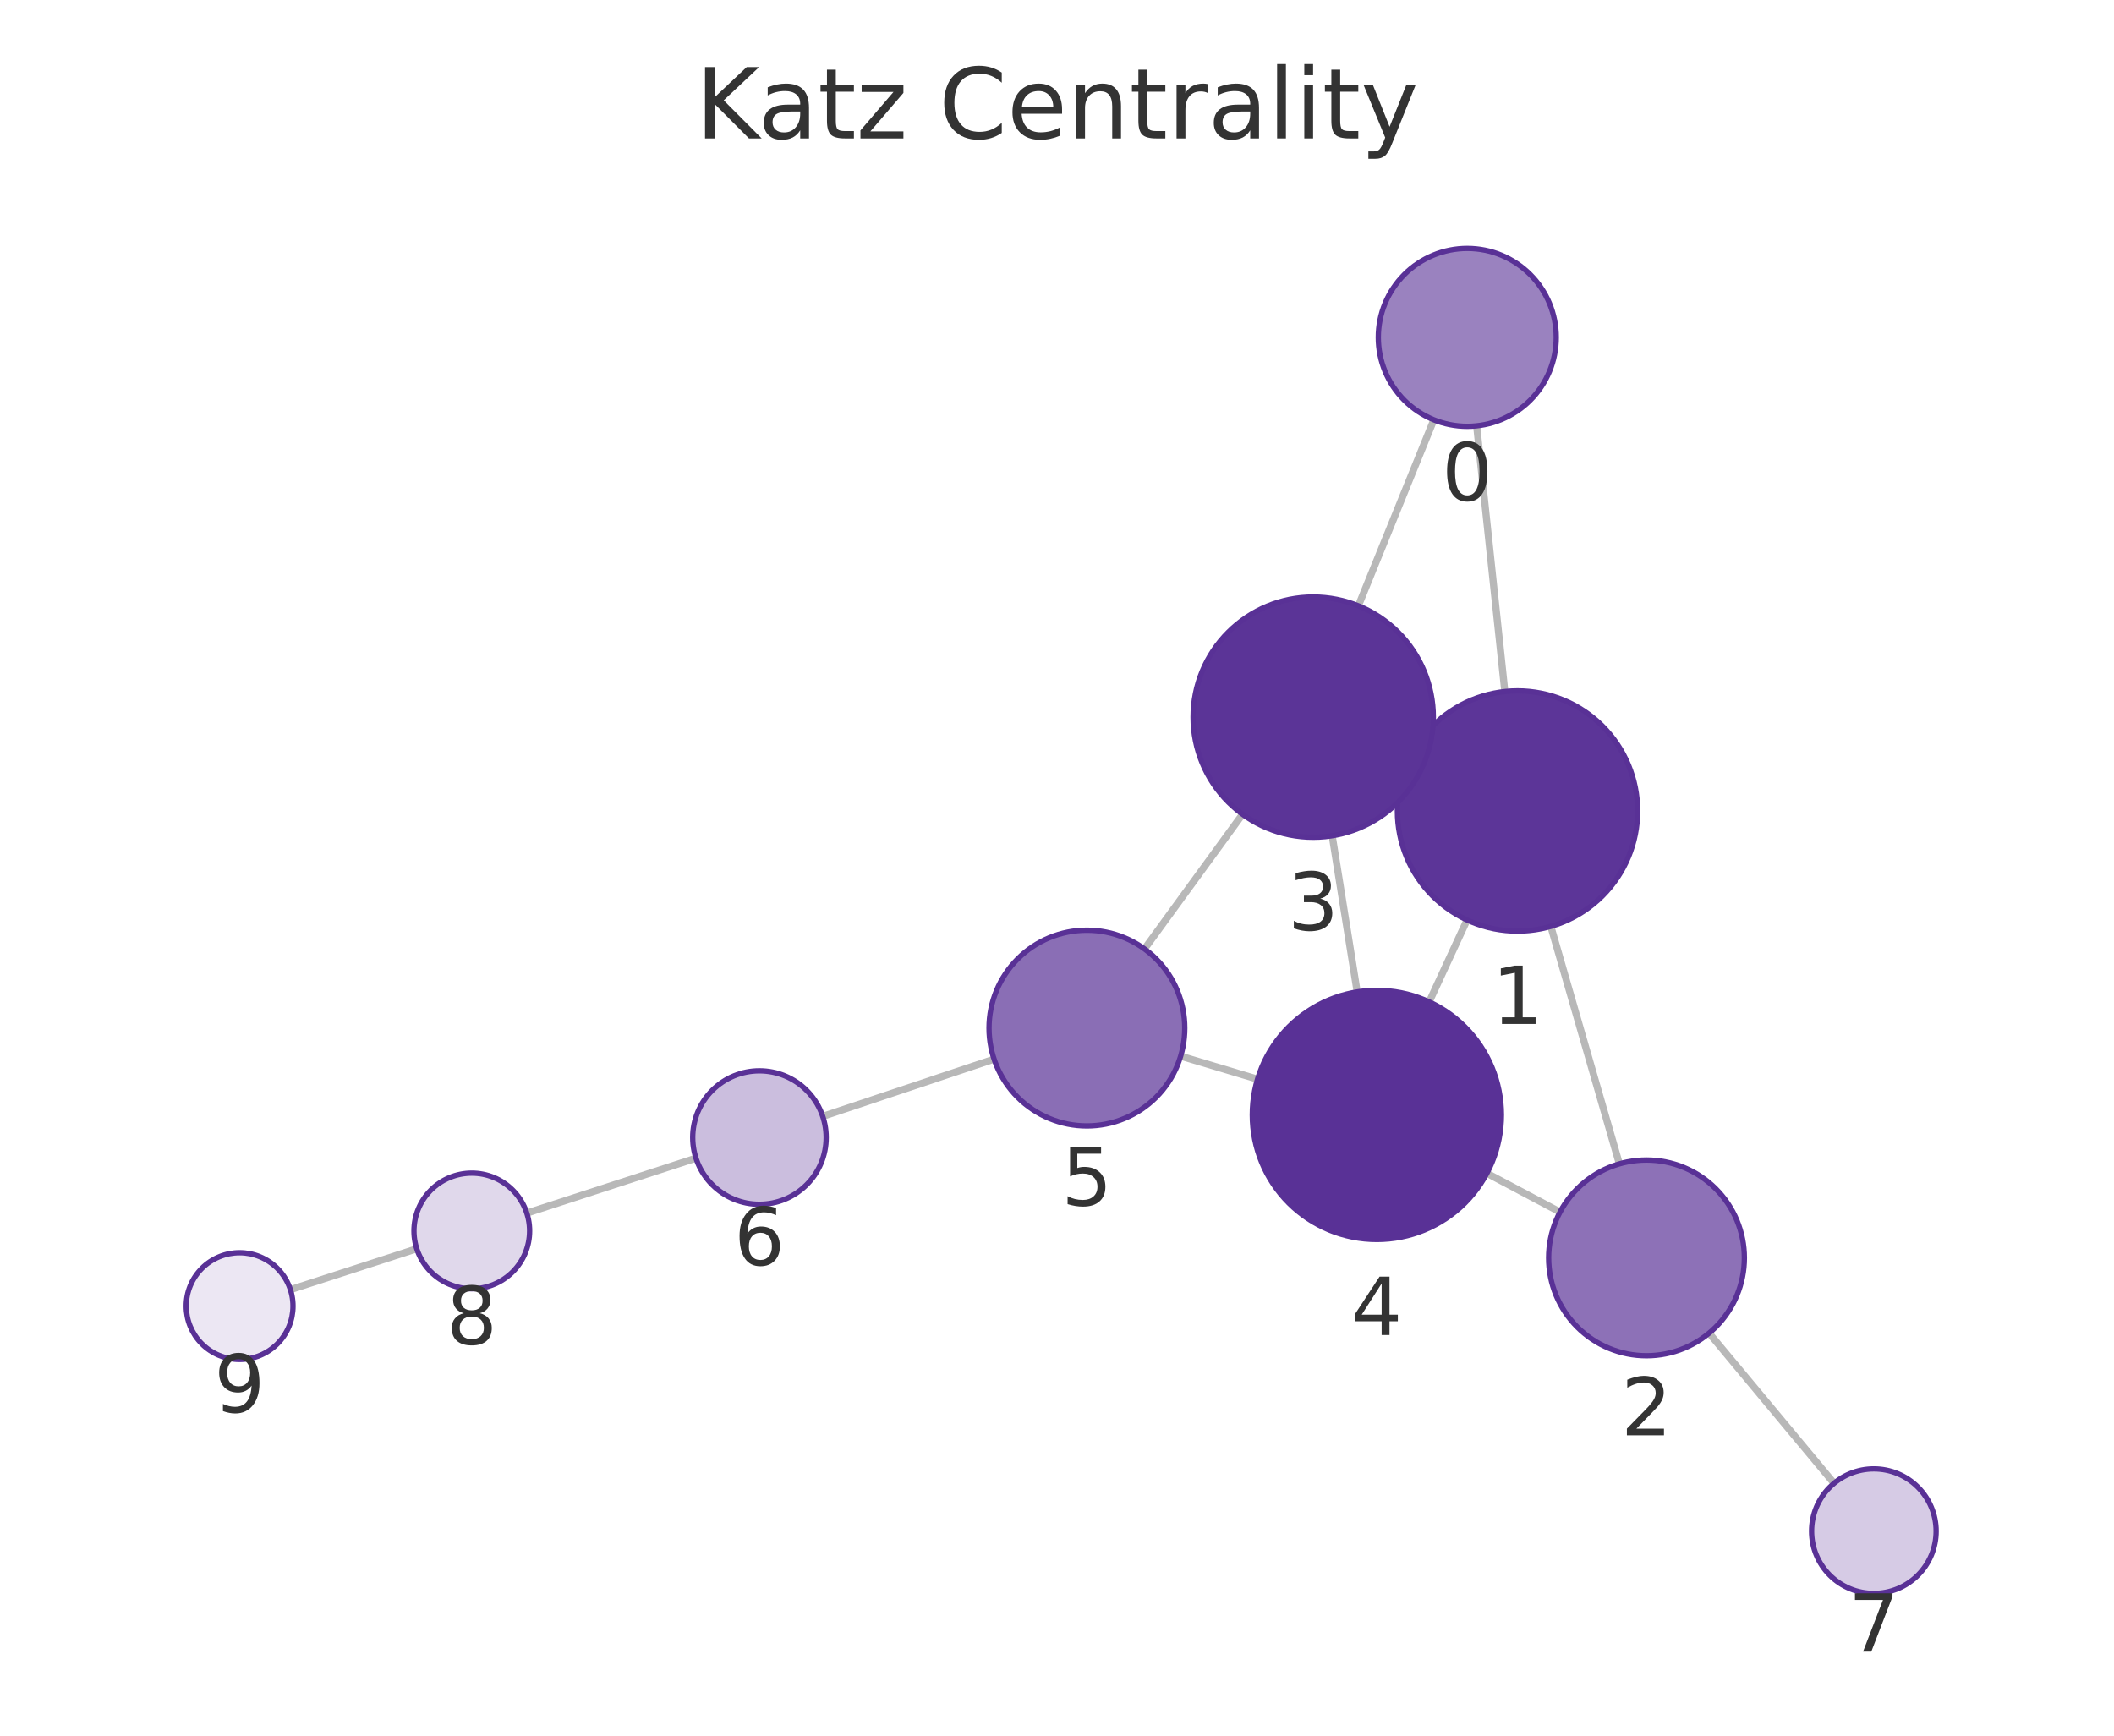
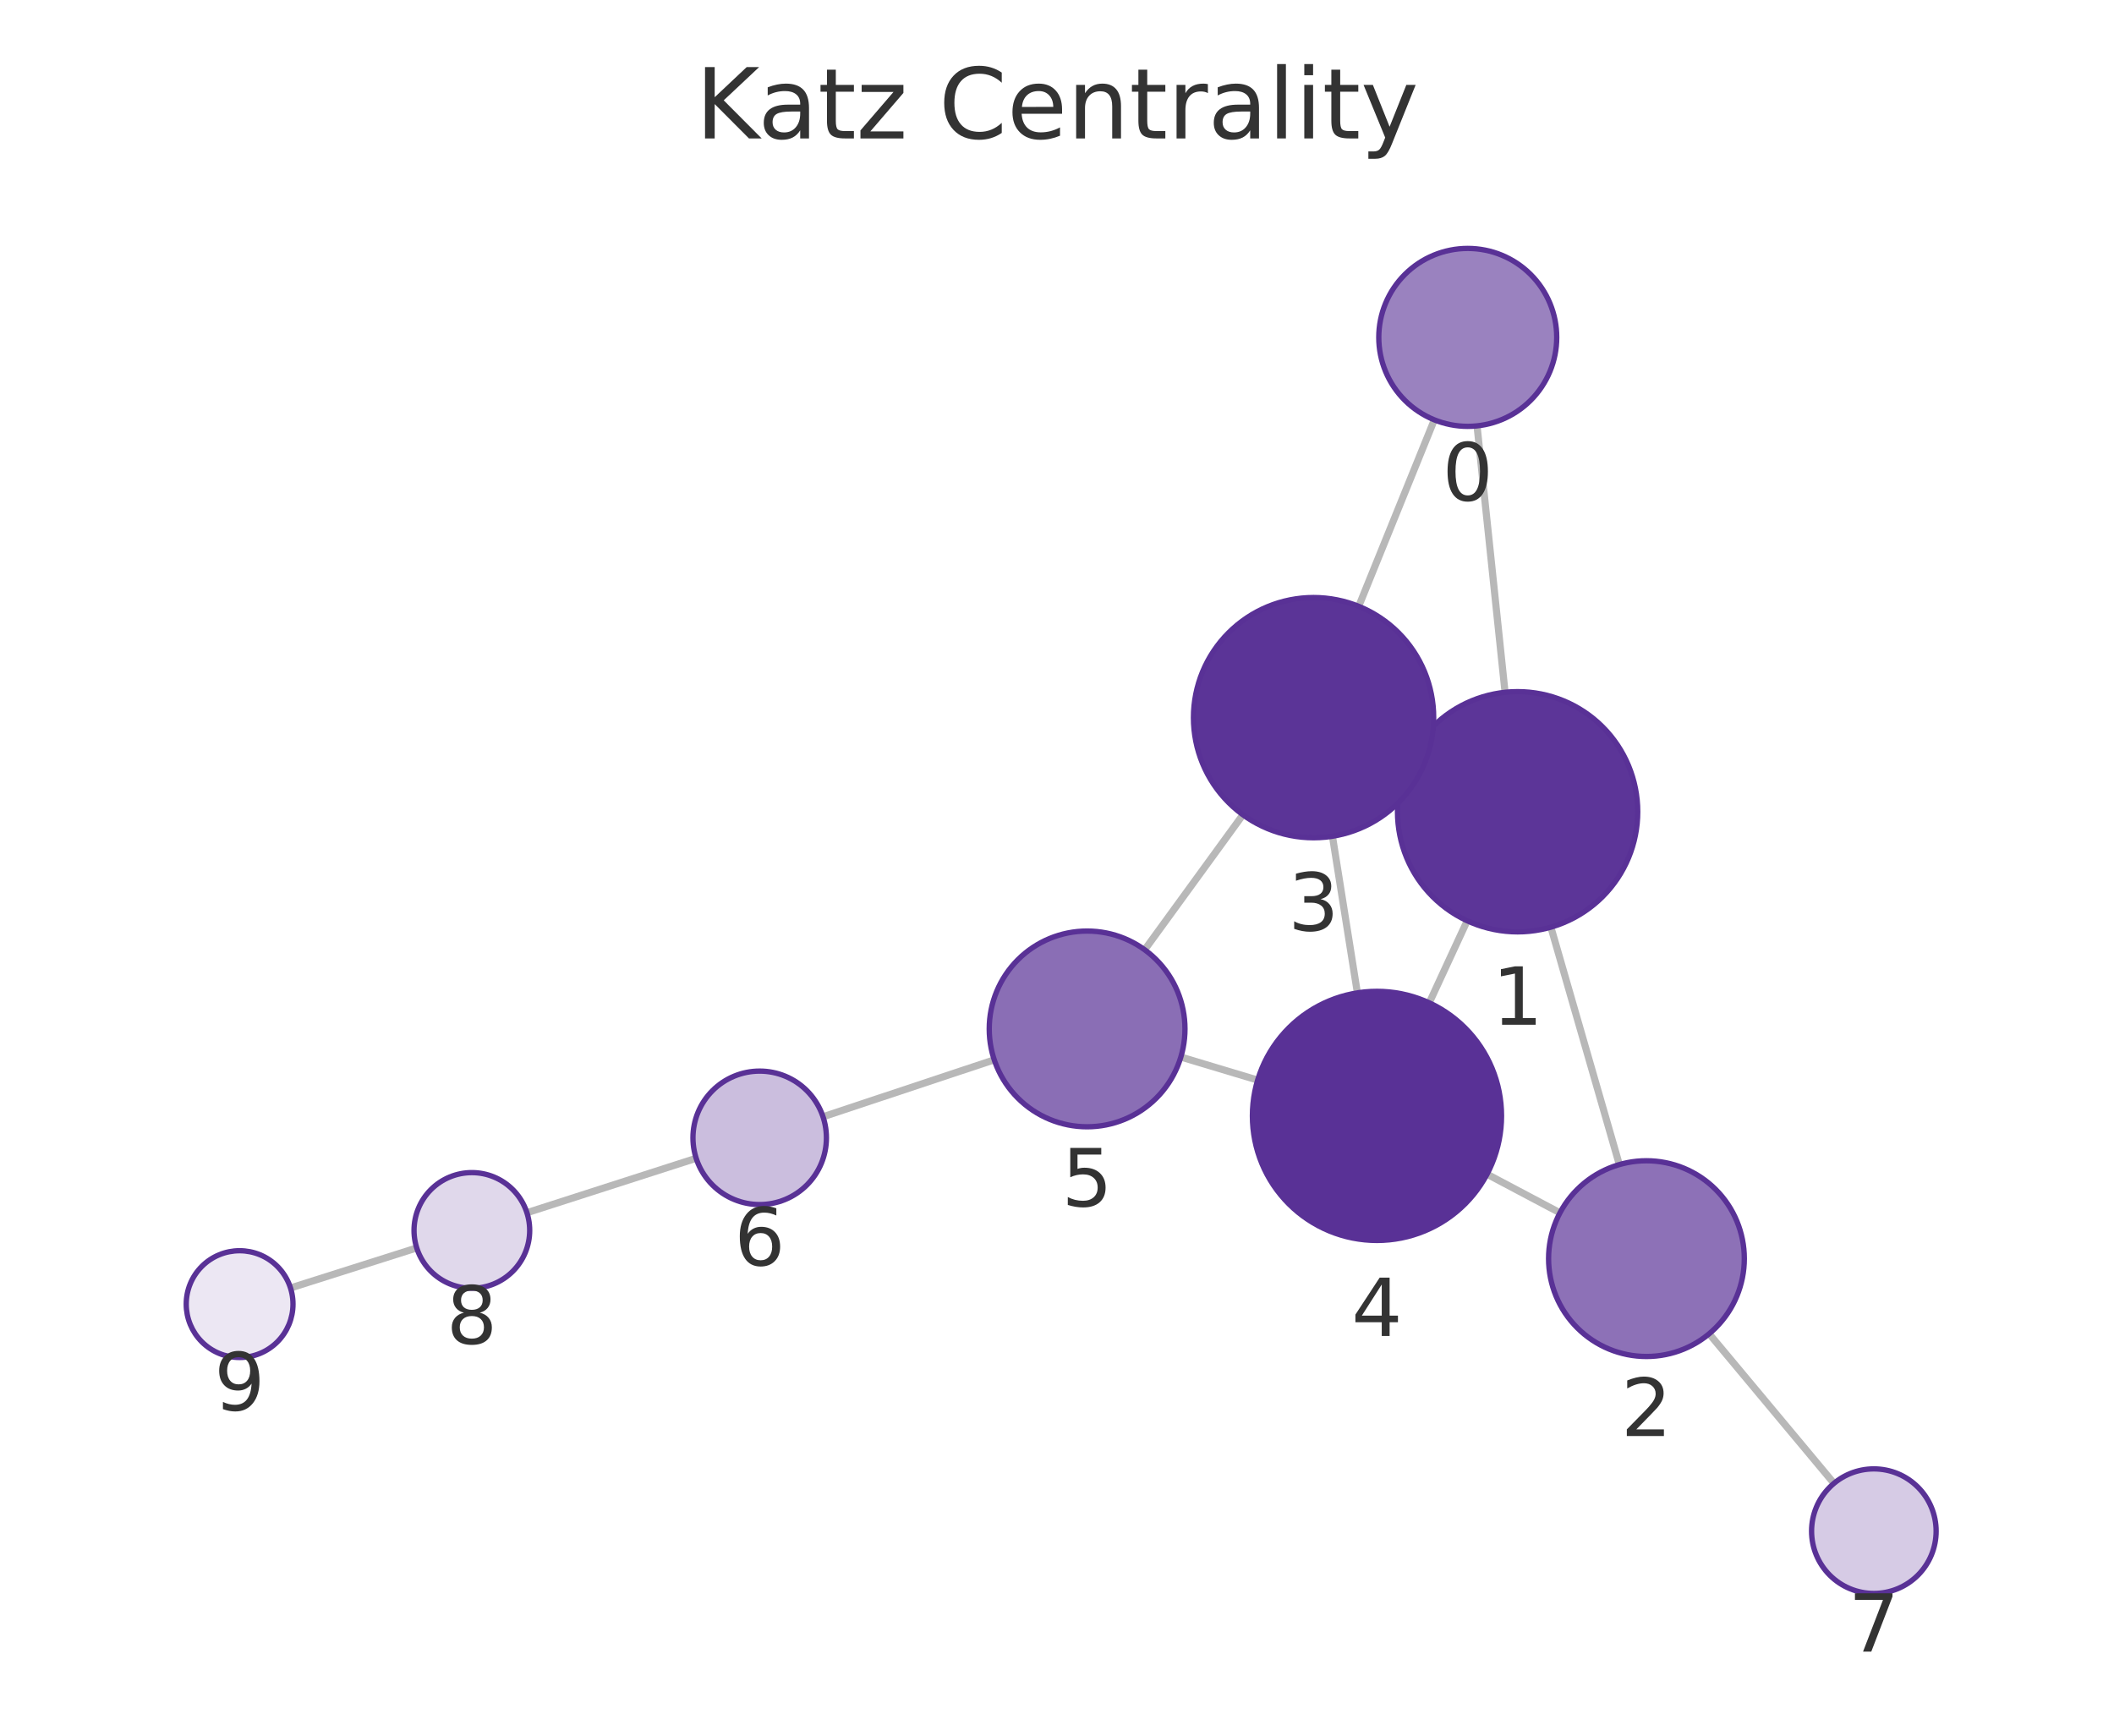
<svg xmlns="http://www.w3.org/2000/svg" xmlns:xlink="http://www.w3.org/1999/xlink" width="237.6pt" height="195.078pt" viewBox="0 0 237.6 195.078" version="1.1">
  <defs>
    <style type="text/css">*{stroke-linejoin: round; stroke-linecap: butt}</style>
  </defs>
  <g id="figure_1">
    <g id="patch_1">
      <path d="M 0 195.078  L 237.6 195.078  L 237.6 0  L 0 0  L 0 195.078  z " style="fill: none" />
    </g>
    <g id="axes_1">
      <g id="patch_2">
        <path d="M 7.2 187.878  L 230.4 187.878  L 230.4 21.558  L 7.2 21.558  L 7.2 187.878  z " style="fill: none" />
      </g>
      <g id="EdgeCollection_1">
-         <path d="M 165.967 47.863  L 169.134 77.726  " clip-path="url(#p1dabe77a5a)" style="fill: #b8b8b8; stroke: #b8b8b8; stroke-width: 0.8" />
-         <path d="M 161.153 47.185  L 152.671 68.093  " clip-path="url(#p1dabe77a5a)" style="fill: #b8b8b8; stroke: #b8b8b8; stroke-width: 0.8" />
-         <path d="M 174.302 104.121  L 182.006 130.811  " clip-path="url(#p1dabe77a5a)" style="fill: #b8b8b8; stroke: #b8b8b8; stroke-width: 0.8" />
-         <path d="M 158.29 85.515  L 159.864 86.238  " clip-path="url(#p1dabe77a5a)" style="fill: #b8b8b8; stroke: #b8b8b8; stroke-width: 0.8" />
-         <path d="M 164.888 103.402  L 160.629 112.606  " clip-path="url(#p1dabe77a5a)" style="fill: #b8b8b8; stroke: #b8b8b8; stroke-width: 0.8" />
-         <path d="M 175.338 136.227  L 167.118 131.869  " clip-path="url(#p1dabe77a5a)" style="fill: #b8b8b8; stroke: #b8b8b8; stroke-width: 0.8" />
-         <path d="M 192.091 149.836  L 206.132 166.715  " clip-path="url(#p1dabe77a5a)" style="fill: #b8b8b8; stroke: #b8b8b8; stroke-width: 0.8" />
-         <path d="M 149.729 93.933  L 152.538 111.487  " clip-path="url(#p1dabe77a5a)" style="fill: #b8b8b8; stroke: #b8b8b8; stroke-width: 0.8" />
-         <path d="M 139.652 91.517  L 128.633 106.657  " clip-path="url(#p1dabe77a5a)" style="fill: #b8b8b8; stroke: #b8b8b8; stroke-width: 0.8" />
-         <path d="M 141.338 121.294  L 132.698 118.707  " clip-path="url(#p1dabe77a5a)" style="fill: #b8b8b8; stroke: #b8b8b8; stroke-width: 0.8" />
-         <path d="M 111.728 119.038  L 92.469 125.476  " clip-path="url(#p1dabe77a5a)" style="fill: #b8b8b8; stroke: #b8b8b8; stroke-width: 0.8" />
-         <path d="M 78.222 130.17  L 59.209 136.345  " clip-path="url(#p1dabe77a5a)" style="fill: #b8b8b8; stroke: #b8b8b8; stroke-width: 0.8" />
-         <path d="M 46.842 140.354  L 32.639 144.951  " clip-path="url(#p1dabe77a5a)" style="fill: #b8b8b8; stroke: #b8b8b8; stroke-width: 0.8" />
+         <path d="M 166.011 47.866  L 169.159 77.811  " clip-path="url(#pe92a508181)" style="fill: #b8b8b8; stroke: #b8b8b8; stroke-width: 0.8" />
+         <path d="M 161.209 47.188  L 152.71 68.148  " clip-path="url(#pe92a508181)" style="fill: #b8b8b8; stroke: #b8b8b8; stroke-width: 0.8" />
+         <path d="M 174.309 104.208  L 182.003 130.893  " clip-path="url(#pe92a508181)" style="fill: #b8b8b8; stroke: #b8b8b8; stroke-width: 0.8" />
+         <path d="M 158.311 85.582  L 159.895 86.313  " clip-path="url(#pe92a508181)" style="fill: #b8b8b8; stroke: #b8b8b8; stroke-width: 0.8" />
+         <path d="M 164.903 103.49  L 160.638 112.713  " clip-path="url(#pe92a508181)" style="fill: #b8b8b8; stroke: #b8b8b8; stroke-width: 0.8" />
+         <path d="M 175.329 136.314  L 167.133 131.973  " clip-path="url(#pe92a508181)" style="fill: #b8b8b8; stroke: #b8b8b8; stroke-width: 0.8" />
+         <path d="M 192.097 149.909  L 206.124 166.72  " clip-path="url(#pe92a508181)" style="fill: #b8b8b8; stroke: #b8b8b8; stroke-width: 0.8" />
+         <path d="M 149.759 93.991  L 152.561 111.594  " clip-path="url(#pe92a508181)" style="fill: #b8b8b8; stroke: #b8b8b8; stroke-width: 0.8" />
+         <path d="M 139.694 91.575  L 128.654 106.75  " clip-path="url(#pe92a508181)" style="fill: #b8b8b8; stroke: #b8b8b8; stroke-width: 0.8" />
+         <path d="M 141.352 121.396  L 132.719 118.806  " clip-path="url(#pe92a508181)" style="fill: #b8b8b8; stroke: #b8b8b8; stroke-width: 0.8" />
+         <path d="M 111.745 119.117  L 92.501 125.518  " clip-path="url(#pe92a508181)" style="fill: #b8b8b8; stroke: #b8b8b8; stroke-width: 0.8" />
+         <path d="M 78.245 130.183  L 59.222 136.303  " clip-path="url(#pe92a508181)" style="fill: #b8b8b8; stroke: #b8b8b8; stroke-width: 0.8" />
+         <path d="M 46.838 140.26  L 32.65 144.761  " clip-path="url(#pe92a508181)" style="fill: #b8b8b8; stroke: #b8b8b8; stroke-width: 0.8" />
      </g>
      <g id="VertexCollection_1">
-         <path d="M 164.912 47.918  C 167.564 47.918 170.108 46.865 171.983 44.989  C 173.859 43.114 174.912 40.57 174.912 37.918  C 174.912 35.266 173.859 32.723 171.983 30.847  C 170.108 28.972 167.564 27.918 164.912 27.918  C 162.26 27.918 159.717 28.972 157.841 30.847  C 155.966 32.723 154.912 35.266 154.912 37.918  C 154.912 40.57 155.966 43.114 157.841 44.989  C 159.717 46.865 162.26 47.918 164.912 47.918  z " clip-path="url(#p1dabe77a5a)" style="fill: #9a82bf; stroke: #593196; stroke-width: 0.6" />
-         <path d="M 170.558 104.65  C 174.138 104.65 177.572 103.228 180.104 100.696  C 182.635 98.165 184.058 94.73 184.058 91.15  C 184.058 87.57 182.635 84.136 180.104 81.604  C 177.572 79.073 174.138 77.65 170.558 77.65  C 166.978 77.65 163.544 79.073 161.012 81.604  C 158.48 84.136 157.058 87.57 157.058 91.15  C 157.058 94.73 158.48 98.165 161.012 100.696  C 163.544 103.228 166.978 104.65 170.558 104.65  z " clip-path="url(#p1dabe77a5a)" style="fill: #5c3598; stroke: #593196; stroke-width: 0.6" />
-         <path d="M 185.056 152.38  C 187.974 152.38 190.772 151.221 192.835 149.158  C 194.897 147.095 196.056 144.297 196.056 141.38  C 196.056 138.463 194.897 135.665 192.835 133.602  C 190.772 131.539 187.974 130.38 185.056 130.38  C 182.139 130.38 179.341 131.539 177.278 133.602  C 175.215 135.665 174.056 138.463 174.056 141.38  C 174.056 144.297 175.215 147.095 177.278 149.158  C 179.341 151.221 182.139 152.38 185.056 152.38  z " clip-path="url(#p1dabe77a5a)" style="fill: #8d71b7; stroke: #593196; stroke-width: 0.6" />
-         <path d="M 147.596 94.102  C 151.177 94.102 154.611 92.68 157.142 90.148  C 159.674 87.617 161.096 84.183 161.096 80.602  C 161.096 77.022 159.674 73.588 157.142 71.056  C 154.611 68.525 151.177 67.102 147.596 67.102  C 144.016 67.102 140.582 68.525 138.05 71.056  C 135.519 73.588 134.096 77.022 134.096 80.602  C 134.096 84.183 135.519 87.617 138.05 90.148  C 140.582 92.68 144.016 94.102 147.596 94.102  z " clip-path="url(#p1dabe77a5a)" style="fill: #5b3497; stroke: #593196; stroke-width: 0.6" />
-         <path d="M 154.749 139.311  C 158.462 139.311 162.023 137.836 164.649 135.211  C 167.274 132.585 168.749 129.024 168.749 125.311  C 168.749 121.598 167.274 118.037 164.649 115.412  C 162.023 112.786 158.462 111.311 154.749 111.311  C 151.036 111.311 147.475 112.786 144.85 115.412  C 142.224 118.037 140.749 121.598 140.749 125.311  C 140.749 129.024 142.224 132.585 144.85 135.211  C 147.475 137.836 151.036 139.311 154.749 139.311  z " clip-path="url(#p1dabe77a5a)" style="fill: #593196; stroke: #593196; stroke-width: 0.6" />
-         <path d="M 122.16 126.55  C 125.078 126.55 127.876 125.391 129.938 123.329  C 132.001 121.266 133.16 118.468 133.16 115.55  C 133.16 112.633 132.001 109.835 129.938 107.772  C 127.876 105.709 125.078 104.55 122.16 104.55  C 119.243 104.55 116.445 105.709 114.382 107.772  C 112.319 109.835 111.16 112.633 111.16 115.55  C 111.16 118.468 112.319 121.266 114.382 123.329  C 116.445 125.391 119.243 126.55 122.16 126.55  z " clip-path="url(#p1dabe77a5a)" style="fill: #8a6eb5; stroke: #593196; stroke-width: 0.6" />
-         <path d="M 85.356 135.354  C 87.345 135.354 89.253 134.564 90.659 133.157  C 92.066 131.751 92.856 129.843 92.856 127.854  C 92.856 125.865 92.066 123.957 90.659 122.551  C 89.253 121.144 87.345 120.354 85.356 120.354  C 83.367 120.354 81.459 121.144 80.052 122.551  C 78.646 123.957 77.856 125.865 77.856 127.854  C 77.856 129.843 78.646 131.751 80.052 133.157  C 81.459 134.564 83.367 135.354 85.356 135.354  z " clip-path="url(#p1dabe77a5a)" style="fill: #cbbede; stroke: #593196; stroke-width: 0.6" />
-         <path d="M 210.609 179.096  C 212.465 179.096 214.246 178.359 215.559 177.046  C 216.871 175.733 217.609 173.953 217.609 172.096  C 217.609 170.24 216.871 168.459 215.559 167.147  C 214.246 165.834 212.465 165.096 210.609 165.096  C 208.752 165.096 206.972 165.834 205.659 167.147  C 204.346 168.459 203.609 170.24 203.609 172.096  C 203.609 173.953 204.346 175.733 205.659 177.046  C 206.972 178.359 208.752 179.096 210.609 179.096  z " clip-path="url(#p1dabe77a5a)" style="fill: #d6cbe5; stroke: #593196; stroke-width: 0.6" />
-         <path d="M 53.026 144.852  C 54.75 144.852 56.404 144.167 57.623 142.949  C 58.842 141.73 59.526 140.076 59.526 138.352  C 59.526 136.629 58.842 134.975 57.623 133.756  C 56.404 132.537 54.75 131.852 53.026 131.852  C 51.303 131.852 49.649 132.537 48.43 133.756  C 47.211 134.975 46.526 136.629 46.526 138.352  C 46.526 140.076 47.211 141.73 48.43 142.949  C 49.649 144.167 51.303 144.852 53.026 144.852  z " clip-path="url(#p1dabe77a5a)" style="fill: #e0d8eb; stroke: #593196; stroke-width: 0.6" />
-         <path d="M 26.931 152.799  C 28.522 152.799 30.048 152.167 31.173 151.042  C 32.299 149.917 32.931 148.39 32.931 146.799  C 32.931 145.208 32.299 143.682 31.173 142.557  C 30.048 141.431 28.522 140.799 26.931 140.799  C 25.34 140.799 23.813 141.431 22.688 142.557  C 21.563 143.682 20.931 145.208 20.931 146.799  C 20.931 148.39 21.563 149.917 22.688 151.042  C 23.813 152.167 25.34 152.799 26.931 152.799  z " clip-path="url(#p1dabe77a5a)" style="fill: #ece7f3; stroke: #593196; stroke-width: 0.6" />
+         <path d="M 164.966 47.921  C 167.618 47.921 170.162 46.867 172.037 44.992  C 173.912 43.116 174.966 40.573 174.966 37.921  C 174.966 35.269 173.912 32.725 172.037 30.85  C 170.162 28.974 167.618 27.921 164.966 27.921  C 162.314 27.921 159.77 28.974 157.895 30.85  C 156.02 32.725 154.966 35.269 154.966 37.921  C 154.966 40.573 156.02 43.116 157.895 44.992  C 159.77 46.867 162.314 47.921 164.966 47.921  z " clip-path="url(#pe92a508181)" style="fill: #9a82bf; stroke: #593196; stroke-width: 0.6" />
+         <path d="M 170.57 104.737  C 174.15 104.737 177.584 103.314 180.116 100.783  C 182.647 98.251 184.07 94.817 184.07 91.237  C 184.07 87.656 182.647 84.222 180.116 81.691  C 177.584 79.159 174.15 77.737 170.57 77.737  C 166.989 77.737 163.555 79.159 161.024 81.691  C 158.492 84.222 157.07 87.656 157.07 91.237  C 157.07 94.817 158.492 98.251 161.024 100.783  C 163.555 103.314 166.989 104.737 170.57 104.737  z " clip-path="url(#pe92a508181)" style="fill: #5c3598; stroke: #593196; stroke-width: 0.6" />
+         <path d="M 185.05 152.463  C 187.967 152.463 190.765 151.304 192.828 149.241  C 194.891 147.178 196.05 144.38 196.05 141.463  C 196.05 138.546 194.891 135.748 192.828 133.685  C 190.765 131.622 187.967 130.463 185.05 130.463  C 182.133 130.463 179.334 131.622 177.272 133.685  C 175.209 135.748 174.05 138.546 174.05 141.463  C 174.05 144.38 175.209 147.178 177.272 149.241  C 179.334 151.304 182.133 152.463 185.05 152.463  z " clip-path="url(#pe92a508181)" style="fill: #8d71b7; stroke: #593196; stroke-width: 0.6" />
+         <path d="M 147.637 94.159  C 151.217 94.159 154.651 92.736 157.183 90.205  C 159.714 87.673 161.137 84.239 161.137 80.659  C 161.137 77.079 159.714 73.644 157.183 71.113  C 154.651 68.581 151.217 67.159 147.637 67.159  C 144.056 67.159 140.622 68.581 138.091 71.113  C 135.559 73.644 134.137 77.079 134.137 80.659  C 134.137 84.239 135.559 87.673 138.091 90.205  C 140.622 92.736 144.056 94.159 147.637 94.159  z " clip-path="url(#pe92a508181)" style="fill: #5b3497; stroke: #593196; stroke-width: 0.6" />
+         <path d="M 154.762 139.42  C 158.475 139.42 162.036 137.945 164.661 135.319  C 167.287 132.694 168.762 129.133 168.762 125.42  C 168.762 121.707 167.287 118.146 164.661 115.52  C 162.036 112.895 158.475 111.42 154.762 111.42  C 151.049 111.42 147.488 112.895 144.862 115.52  C 142.237 118.146 140.762 121.707 140.762 125.42  C 140.762 129.133 142.237 132.694 144.862 135.319  C 147.488 137.945 151.049 139.42 154.762 139.42  z " clip-path="url(#pe92a508181)" style="fill: #593196; stroke: #593196; stroke-width: 0.6" />
+         <path d="M 122.183 126.645  C 125.1 126.645 127.898 125.486 129.961 123.423  C 132.024 121.36 133.183 118.562 133.183 115.645  C 133.183 112.727 132.024 109.929 129.961 107.866  C 127.898 105.804 125.1 104.645 122.183 104.645  C 119.265 104.645 116.467 105.804 114.404 107.866  C 112.342 109.929 111.183 112.727 111.183 115.645  C 111.183 118.562 112.342 121.36 114.404 123.423  C 116.467 125.486 119.265 126.645 122.183 126.645  z " clip-path="url(#pe92a508181)" style="fill: #8a6eb5; stroke: #593196; stroke-width: 0.6" />
+         <path d="M 85.384 135.386  C 87.373 135.386 89.281 134.595 90.687 133.189  C 92.094 131.782 92.884 129.875 92.884 127.886  C 92.884 125.897 92.094 123.989 90.687 122.582  C 89.281 121.176 87.373 120.386 85.384 120.386  C 83.395 120.386 81.487 121.176 80.081 122.582  C 78.674 123.989 77.884 125.897 77.884 127.886  C 77.884 129.875 78.674 131.782 80.081 133.189  C 81.487 134.595 83.395 135.386 85.384 135.386  z " clip-path="url(#pe92a508181)" style="fill: #cbbede; stroke: #593196; stroke-width: 0.6" />
+         <path d="M 210.609 179.095  C 212.466 179.095 214.246 178.357 215.559 177.045  C 216.872 175.732 217.609 173.951 217.609 172.095  C 217.609 170.238 216.872 168.458 215.559 167.145  C 214.246 165.832 212.466 165.095 210.609 165.095  C 208.753 165.095 206.972 165.832 205.659 167.145  C 204.347 168.458 203.609 170.238 203.609 172.095  C 203.609 173.951 204.347 175.732 205.659 177.045  C 206.972 178.357 208.753 179.095 210.609 179.095  z " clip-path="url(#pe92a508181)" style="fill: #d6cbe5; stroke: #593196; stroke-width: 0.6" />
+         <path d="M 53.034 144.794  C 54.758 144.794 56.411 144.109 57.63 142.89  C 58.849 141.671 59.534 140.018 59.534 138.294  C 59.534 136.57 58.849 134.917 57.63 133.698  C 56.411 132.479 54.758 131.794 53.034 131.794  C 51.31 131.794 49.657 132.479 48.438 133.698  C 47.219 134.917 46.534 136.57 46.534 138.294  C 46.534 140.018 47.219 141.671 48.438 142.89  C 49.657 144.109 51.31 144.794 53.034 144.794  z " clip-path="url(#pe92a508181)" style="fill: #e0d8eb; stroke: #593196; stroke-width: 0.6" />
+         <path d="M 26.931 152.575  C 28.522 152.575 30.048 151.943 31.173 150.818  C 32.298 149.693 32.931 148.166 32.931 146.575  C 32.931 144.984 32.298 143.458 31.173 142.333  C 30.048 141.207 28.522 140.575 26.931 140.575  C 25.339 140.575 23.813 141.207 22.688 142.333  C 21.563 143.458 20.931 144.984 20.931 146.575  C 20.931 148.166 21.563 149.693 22.688 150.818  C 23.813 151.943 25.339 152.575 26.931 152.575  z " clip-path="url(#pe92a508181)" style="fill: #ece7f3; stroke: #593196; stroke-width: 0.6" />
      </g>
      <g id="text_1">
-         <g clip-path="url(#p1dabe77a5a)">
-           <g style="fill: #333333" transform="translate(162.0493 56.25632) scale(0.09 -0.09)">
+         <g clip-path="url(#pe92a508181)">
+           <g style="fill: #333333" transform="translate(162.103 56.2585) scale(0.09 -0.09)">
            <defs>
              <path id="DejaVuSans-13" d="M 2034 4250  Q 1547 4250 1301 3770  Q 1056 3291 1056 2328  Q 1056 1369 1301 889  Q 1547 409 2034 409  Q 2525 409 2770 889  Q 3016 1369 3016 2328  Q 3016 3291 2770 3770  Q 2525 4250 2034 4250  z M 2034 4750  Q 2819 4750 3233 4129  Q 3647 3509 3647 2328  Q 3647 1150 3233 529  Q 2819 -91 2034 -91  Q 1250 -91 836 529  Q 422 1150 422 2328  Q 422 3509 836 4129  Q 1250 4750 2034 4750  z " transform="scale(0.015625)" />
            </defs>
            <use xlink:href="#DejaVuSans-13" />
          </g>
        </g>
      </g>
      <g id="text_2">
-         <g clip-path="url(#p1dabe77a5a)">
-           <g style="fill: #333333" transform="translate(167.6948 115.0881) scale(0.09 -0.09)">
+         <g clip-path="url(#pe92a508181)">
+           <g style="fill: #333333" transform="translate(167.7066 115.1746) scale(0.09 -0.09)">
            <defs>
              <path id="DejaVuSans-14" d="M 794 531  L 1825 531  L 1825 4091  L 703 3866  L 703 4441  L 1819 4666  L 2450 4666  L 2450 531  L 3481 531  L 3481 0  L 794 0  L 794 531  z " transform="scale(0.015625)" />
            </defs>
            <use xlink:href="#DejaVuSans-14" />
          </g>
        </g>
      </g>
      <g id="text_3">
-         <g clip-path="url(#p1dabe77a5a)">
-           <g style="fill: #333333" transform="translate(182.1933 161.3179) scale(0.09 -0.09)">
+         <g clip-path="url(#pe92a508181)">
+           <g style="fill: #333333" transform="translate(182.1867 161.4008) scale(0.09 -0.09)">
            <defs>
              <path id="DejaVuSans-15" d="M 1228 531  L 3431 531  L 3431 0  L 469 0  L 469 531  Q 828 903 1448 1529  Q 2069 2156 2228 2338  Q 2531 2678 2651 2914  Q 2772 3150 2772 3378  Q 2772 3750 2511 3984  Q 2250 4219 1831 4219  Q 1534 4219 1204 4116  Q 875 4013 500 3803  L 500 4441  Q 881 4594 1212 4672  Q 1544 4750 1819 4750  Q 2544 4750 2975 4387  Q 3406 4025 3406 3419  Q 3406 3131 3298 2873  Q 3191 2616 2906 2266  Q 2828 2175 2409 1742  Q 1991 1309 1228 531  z " transform="scale(0.015625)" />
            </defs>
            <use xlink:href="#DejaVuSans-15" />
          </g>
        </g>
      </g>
      <g id="text_4">
-         <g clip-path="url(#p1dabe77a5a)">
-           <g style="fill: #333333" transform="translate(144.7332 104.5402) scale(0.09 -0.09)">
+         <g clip-path="url(#pe92a508181)">
+           <g style="fill: #333333" transform="translate(144.7736 104.5966) scale(0.09 -0.09)">
            <defs>
              <path id="DejaVuSans-16" d="M 2597 2516  Q 3050 2419 3304 2112  Q 3559 1806 3559 1356  Q 3559 666 3084 287  Q 2609 -91 1734 -91  Q 1441 -91 1130 -33  Q 819 25 488 141  L 488 750  Q 750 597 1062 519  Q 1375 441 1716 441  Q 2309 441 2620 675  Q 2931 909 2931 1356  Q 2931 1769 2642 2001  Q 2353 2234 1838 2234  L 1294 2234  L 1294 2753  L 1863 2753  Q 2328 2753 2575 2939  Q 2822 3125 2822 3475  Q 2822 3834 2567 4026  Q 2313 4219 1838 4219  Q 1578 4219 1281 4162  Q 984 4106 628 3988  L 628 4550  Q 988 4650 1302 4700  Q 1616 4750 1894 4750  Q 2613 4750 3031 4423  Q 3450 4097 3450 3541  Q 3450 3153 3228 2886  Q 3006 2619 2597 2516  z " transform="scale(0.015625)" />
            </defs>
            <use xlink:href="#DejaVuSans-16" />
          </g>
        </g>
      </g>
      <g id="text_5">
-         <g clip-path="url(#p1dabe77a5a)">
-           <g style="fill: #333333" transform="translate(151.8862 150.049) scale(0.09 -0.09)">
+         <g clip-path="url(#pe92a508181)">
+           <g style="fill: #333333" transform="translate(151.8986 150.1579) scale(0.09 -0.09)">
            <defs>
              <path id="DejaVuSans-17" d="M 2419 4116  L 825 1625  L 2419 1625  L 2419 4116  z M 2253 4666  L 3047 4666  L 3047 1625  L 3713 1625  L 3713 1100  L 3047 1100  L 3047 0  L 2419 0  L 2419 1100  L 313 1100  L 313 1709  L 2253 4666  z " transform="scale(0.015625)" />
            </defs>
            <use xlink:href="#DejaVuSans-17" />
          </g>
        </g>
      </g>
      <g id="text_6">
-         <g clip-path="url(#p1dabe77a5a)">
-           <g style="fill: #333333" transform="translate(119.2972 135.4883) scale(0.09 -0.09)">
+         <g clip-path="url(#pe92a508181)">
+           <g style="fill: #333333" transform="translate(119.3195 135.5824) scale(0.09 -0.09)">
            <defs>
              <path id="DejaVuSans-18" d="M 691 4666  L 3169 4666  L 3169 4134  L 1269 4134  L 1269 2991  Q 1406 3038 1543 3061  Q 1681 3084 1819 3084  Q 2600 3084 3056 2656  Q 3513 2228 3513 1497  Q 3513 744 3044 326  Q 2575 -91 1722 -91  Q 1428 -91 1123 -41  Q 819 9 494 109  L 494 744  Q 775 591 1075 516  Q 1375 441 1709 441  Q 2250 441 2565 725  Q 2881 1009 2881 1497  Q 2881 1984 2565 2268  Q 2250 2553 1709 2553  Q 1456 2553 1204 2497  Q 953 2441 691 2322  L 691 4666  z " transform="scale(0.015625)" />
            </defs>
            <use xlink:href="#DejaVuSans-18" />
          </g>
        </g>
      </g>
      <g id="text_7">
-         <g clip-path="url(#p1dabe77a5a)">
-           <g style="fill: #333333" transform="translate(82.49265 142.1918) scale(0.09 -0.09)">
+         <g clip-path="url(#pe92a508181)">
+           <g style="fill: #333333" transform="translate(82.52103 142.2235) scale(0.09 -0.09)">
            <defs>
              <path id="DejaVuSans-19" d="M 2113 2584  Q 1688 2584 1439 2293  Q 1191 2003 1191 1497  Q 1191 994 1439 701  Q 1688 409 2113 409  Q 2538 409 2786 701  Q 3034 994 3034 1497  Q 3034 2003 2786 2293  Q 2538 2584 2113 2584  z M 3366 4563  L 3366 3988  Q 3128 4100 2886 4159  Q 2644 4219 2406 4219  Q 1781 4219 1451 3797  Q 1122 3375 1075 2522  Q 1259 2794 1537 2939  Q 1816 3084 2150 3084  Q 2853 3084 3261 2657  Q 3669 2231 3669 1497  Q 3669 778 3244 343  Q 2819 -91 2113 -91  Q 1303 -91 875 529  Q 447 1150 447 2328  Q 447 3434 972 4092  Q 1497 4750 2381 4750  Q 2619 4750 2861 4703  Q 3103 4656 3366 4563  z " transform="scale(0.015625)" />
            </defs>
            <use xlink:href="#DejaVuSans-19" />
          </g>
        </g>
      </g>
      <g id="text_8">
-         <g clip-path="url(#p1dabe77a5a)">
-           <g style="fill: #333333" transform="translate(207.7458 185.6342) scale(0.09 -0.09)">
+         <g clip-path="url(#pe92a508181)">
+           <g style="fill: #333333" transform="translate(207.746 185.6327) scale(0.09 -0.09)">
            <defs>
              <path id="DejaVuSans-1a" d="M 525 4666  L 3525 4666  L 3525 4397  L 1831 0  L 1172 0  L 2766 4134  L 525 4134  L 525 4666  z " transform="scale(0.015625)" />
            </defs>
            <use xlink:href="#DejaVuSans-1a" />
          </g>
        </g>
      </g>
      <g id="text_9">
-         <g clip-path="url(#p1dabe77a5a)">
-           <g style="fill: #333333" transform="translate(50.16326 151.0902) scale(0.09 -0.09)">
+         <g clip-path="url(#pe92a508181)">
+           <g style="fill: #333333" transform="translate(50.17104 151.0321) scale(0.09 -0.09)">
            <defs>
              <path id="DejaVuSans-1b" d="M 2034 2216  Q 1584 2216 1326 1975  Q 1069 1734 1069 1313  Q 1069 891 1326 650  Q 1584 409 2034 409  Q 2484 409 2743 651  Q 3003 894 3003 1313  Q 3003 1734 2745 1975  Q 2488 2216 2034 2216  z M 1403 2484  Q 997 2584 770 2862  Q 544 3141 544 3541  Q 544 4100 942 4425  Q 1341 4750 2034 4750  Q 2731 4750 3128 4425  Q 3525 4100 3525 3541  Q 3525 3141 3298 2862  Q 3072 2584 2669 2484  Q 3125 2378 3379 2068  Q 3634 1759 3634 1313  Q 3634 634 3220 271  Q 2806 -91 2034 -91  Q 1263 -91 848 271  Q 434 634 434 1313  Q 434 1759 690 2068  Q 947 2378 1403 2484  z M 1172 3481  Q 1172 3119 1398 2916  Q 1625 2713 2034 2713  Q 2441 2713 2670 2916  Q 2900 3119 2900 3481  Q 2900 3844 2670 4047  Q 2441 4250 2034 4250  Q 1625 4250 1398 4047  Q 1172 3844 1172 3481  z " transform="scale(0.015625)" />
            </defs>
            <use xlink:href="#DejaVuSans-1b" />
          </g>
        </g>
      </g>
      <g id="text_10">
-         <g clip-path="url(#p1dabe77a5a)">
-           <g style="fill: #333333" transform="translate(24.06761 158.737) scale(0.09 -0.09)">
+         <g clip-path="url(#pe92a508181)">
+           <g style="fill: #333333" transform="translate(24.06742 158.5132) scale(0.09 -0.09)">
            <defs>
              <path id="DejaVuSans-1c" d="M 703 97  L 703 672  Q 941 559 1184 500  Q 1428 441 1663 441  Q 2288 441 2617 861  Q 2947 1281 2994 2138  Q 2813 1869 2534 1725  Q 2256 1581 1919 1581  Q 1219 1581 811 2004  Q 403 2428 403 3163  Q 403 3881 828 4315  Q 1253 4750 1959 4750  Q 2769 4750 3195 4129  Q 3622 3509 3622 2328  Q 3622 1225 3098 567  Q 2575 -91 1691 -91  Q 1453 -91 1209 -44  Q 966 3 703 97  z M 1959 2075  Q 2384 2075 2632 2365  Q 2881 2656 2881 3163  Q 2881 3666 2632 3958  Q 2384 4250 1959 4250  Q 1534 4250 1286 3958  Q 1038 3666 1038 3163  Q 1038 2656 1286 2365  Q 1534 2075 1959 2075  z " transform="scale(0.015625)" />
            </defs>
            <use xlink:href="#DejaVuSans-1c" />
          </g>
        </g>
      </g>
      <g id="matplotlib.axis_1" />
      <g id="matplotlib.axis_2" />
      <g id="text_11">
        <g style="fill: #333333" transform="translate(78.16273 15.55828) scale(0.11 -0.11)">
          <defs>
            <path id="DejaVuSans-2e" d="M 628 4666  L 1259 4666  L 1259 2694  L 3353 4666  L 4166 4666  L 1850 2491  L 4331 0  L 3500 0  L 1259 2247  L 1259 0  L 628 0  L 628 4666  z " transform="scale(0.015625)" />
            <path id="DejaVuSans-44" d="M 2194 1759  Q 1497 1759 1228 1600  Q 959 1441 959 1056  Q 959 750 1161 570  Q 1363 391 1709 391  Q 2188 391 2477 730  Q 2766 1069 2766 1631  L 2766 1759  L 2194 1759  z M 3341 1997  L 3341 0  L 2766 0  L 2766 531  Q 2569 213 2275 61  Q 1981 -91 1556 -91  Q 1019 -91 701 211  Q 384 513 384 1019  Q 384 1609 779 1909  Q 1175 2209 1959 2209  L 2766 2209  L 2766 2266  Q 2766 2663 2505 2880  Q 2244 3097 1772 3097  Q 1472 3097 1187 3025  Q 903 2953 641 2809  L 641 3341  Q 956 3463 1253 3523  Q 1550 3584 1831 3584  Q 2591 3584 2966 3190  Q 3341 2797 3341 1997  z " transform="scale(0.015625)" />
            <path id="DejaVuSans-57" d="M 1172 4494  L 1172 3500  L 2356 3500  L 2356 3053  L 1172 3053  L 1172 1153  Q 1172 725 1289 603  Q 1406 481 1766 481  L 2356 481  L 2356 0  L 1766 0  Q 1100 0 847 248  Q 594 497 594 1153  L 594 3053  L 172 3053  L 172 3500  L 594 3500  L 594 4494  L 1172 4494  z " transform="scale(0.015625)" />
            <path id="DejaVuSans-5d" d="M 353 3500  L 3084 3500  L 3084 2975  L 922 459  L 3084 459  L 3084 0  L 275 0  L 275 525  L 2438 3041  L 353 3041  L 353 3500  z " transform="scale(0.015625)" />
            <path id="DejaVuSans-3" transform="scale(0.015625)" />
            <path id="DejaVuSans-26" d="M 4122 4306  L 4122 3641  Q 3803 3938 3442 4084  Q 3081 4231 2675 4231  Q 1875 4231 1450 3742  Q 1025 3253 1025 2328  Q 1025 1406 1450 917  Q 1875 428 2675 428  Q 3081 428 3442 575  Q 3803 722 4122 1019  L 4122 359  Q 3791 134 3420 21  Q 3050 -91 2638 -91  Q 1578 -91 968 557  Q 359 1206 359 2328  Q 359 3453 968 4101  Q 1578 4750 2638 4750  Q 3056 4750 3426 4639  Q 3797 4528 4122 4306  z " transform="scale(0.015625)" />
            <path id="DejaVuSans-48" d="M 3597 1894  L 3597 1613  L 953 1613  Q 991 1019 1311 708  Q 1631 397 2203 397  Q 2534 397 2845 478  Q 3156 559 3463 722  L 3463 178  Q 3153 47 2828 -22  Q 2503 -91 2169 -91  Q 1331 -91 842 396  Q 353 884 353 1716  Q 353 2575 817 3079  Q 1281 3584 2069 3584  Q 2775 3584 3186 3129  Q 3597 2675 3597 1894  z M 3022 2063  Q 3016 2534 2758 2815  Q 2500 3097 2075 3097  Q 1594 3097 1305 2825  Q 1016 2553 972 2059  L 3022 2063  z " transform="scale(0.015625)" />
            <path id="DejaVuSans-51" d="M 3513 2113  L 3513 0  L 2938 0  L 2938 2094  Q 2938 2591 2744 2837  Q 2550 3084 2163 3084  Q 1697 3084 1428 2787  Q 1159 2491 1159 1978  L 1159 0  L 581 0  L 581 3500  L 1159 3500  L 1159 2956  Q 1366 3272 1645 3428  Q 1925 3584 2291 3584  Q 2894 3584 3203 3211  Q 3513 2838 3513 2113  z " transform="scale(0.015625)" />
            <path id="DejaVuSans-55" d="M 2631 2963  Q 2534 3019 2420 3045  Q 2306 3072 2169 3072  Q 1681 3072 1420 2755  Q 1159 2438 1159 1844  L 1159 0  L 581 0  L 581 3500  L 1159 3500  L 1159 2956  Q 1341 3275 1631 3429  Q 1922 3584 2338 3584  Q 2397 3584 2469 3576  Q 2541 3569 2628 3553  L 2631 2963  z " transform="scale(0.015625)" />
            <path id="DejaVuSans-4f" d="M 603 4863  L 1178 4863  L 1178 0  L 603 0  L 603 4863  z " transform="scale(0.015625)" />
            <path id="DejaVuSans-4c" d="M 603 3500  L 1178 3500  L 1178 0  L 603 0  L 603 3500  z M 603 4863  L 1178 4863  L 1178 4134  L 603 4134  L 603 4863  z " transform="scale(0.015625)" />
            <path id="DejaVuSans-5c" d="M 2059 -325  Q 1816 -950 1584 -1140  Q 1353 -1331 966 -1331  L 506 -1331  L 506 -850  L 844 -850  Q 1081 -850 1212 -737  Q 1344 -625 1503 -206  L 1606 56  L 191 3500  L 800 3500  L 1894 763  L 2988 3500  L 3597 3500  L 2059 -325  z " transform="scale(0.015625)" />
          </defs>
          <use xlink:href="#DejaVuSans-2e" />
          <use xlink:href="#DejaVuSans-44" transform="translate(63.82812 0)" />
          <use xlink:href="#DejaVuSans-57" transform="translate(125.1094 0)" />
          <use xlink:href="#DejaVuSans-5d" transform="translate(164.3125 0)" />
          <use xlink:href="#DejaVuSans-3" transform="translate(216.7969 0)" />
          <use xlink:href="#DejaVuSans-26" transform="translate(248.5781 0)" />
          <use xlink:href="#DejaVuSans-48" transform="translate(318.4062 0)" />
          <use xlink:href="#DejaVuSans-51" transform="translate(379.9375 0)" />
          <use xlink:href="#DejaVuSans-57" transform="translate(443.3125 0)" />
          <use xlink:href="#DejaVuSans-55" transform="translate(482.5156 0)" />
          <use xlink:href="#DejaVuSans-44" transform="translate(523.625 0)" />
          <use xlink:href="#DejaVuSans-4f" transform="translate(584.9062 0)" />
          <use xlink:href="#DejaVuSans-4c" transform="translate(612.6875 0)" />
          <use xlink:href="#DejaVuSans-57" transform="translate(640.4688 0)" />
          <use xlink:href="#DejaVuSans-5c" transform="translate(679.6719 0)" />
        </g>
      </g>
    </g>
  </g>
  <defs>
-     <clipPath id="p1dabe77a5a">
+     <clipPath id="pe92a508181">
      <rect x="7.2" y="21.558" width="223.2" height="166.32" />
    </clipPath>
  </defs>
</svg>
